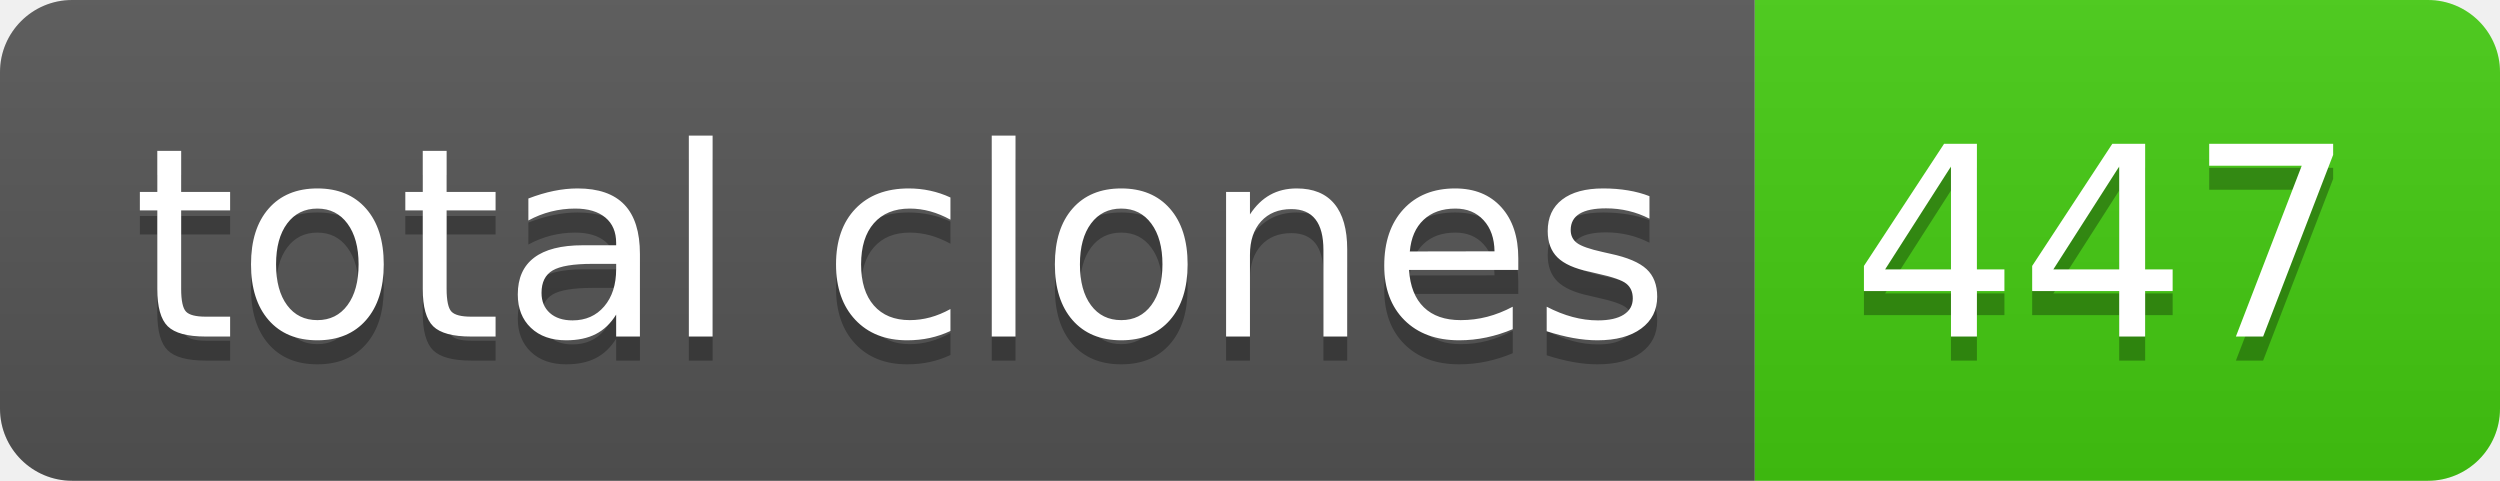
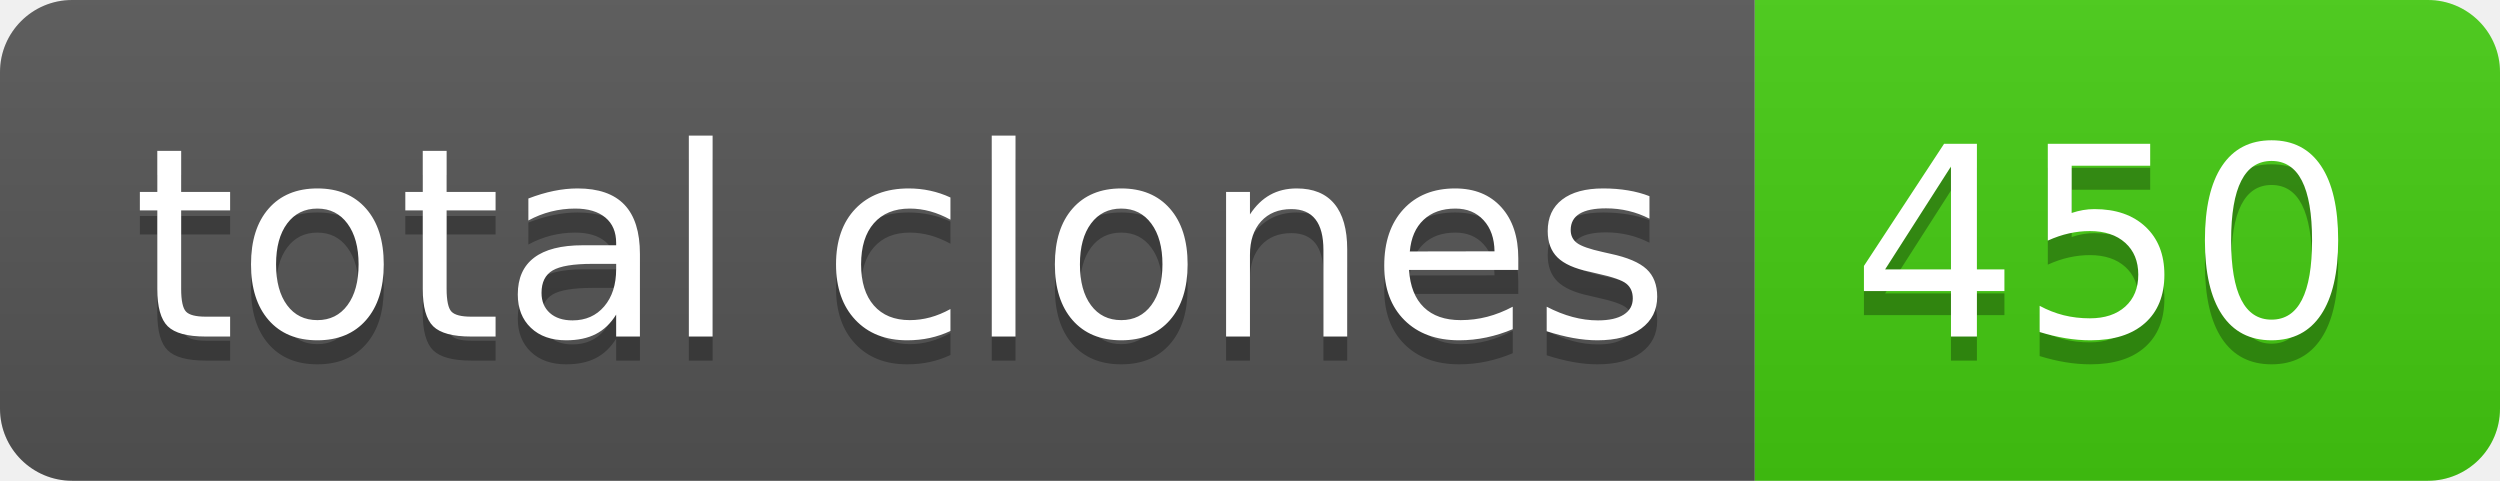
- <svg xmlns="http://www.w3.org/2000/svg" width="104" height="20" role="img" aria-label="total clones: 447">
+ <svg xmlns="http://www.w3.org/2000/svg" width="104" height="20" role="img" aria-label="total clones: 450">
  <linearGradient id="s" x2="0" y2="100%">
    <stop offset="0" stop-color="#bbb" stop-opacity=".1" />
    <stop offset="1" stop-opacity=".1" />
  </linearGradient>
  <clipPath id="r">
    <rect width="104" height="20" rx="3" fill="#fff" />
  </clipPath>
  <g clip-path="url(#r)">
    <rect width="73" height="20" fill="#555" />
    <rect x="73" width="31" height="20" fill="#4c1" />
    <rect width="104" height="20" fill="url(#s)" />
  </g>
  <g fill="#fff" text-anchor="middle" font-family="Verdana,Geneva,DejaVu Sans,sans-serif" text-rendering="geometricPrecision" font-size="110">
    <text aria-hidden="true" x="375" y="150" fill="#010101" fill-opacity=".3" transform="scale(.1)" textLength="630">total clones</text>
    <text x="375" y="140" transform="scale(.1)" fill="#fff" textLength="630">total clones</text>
-     <text aria-hidden="true" x="875" y="150" fill="#010101" fill-opacity=".3" transform="scale(.1)" textLength="210">447</text>
-     <text x="875" y="140" transform="scale(.1)" fill="#fff" textLength="210">447</text>
+     <text aria-hidden="true" x="875" y="150" fill="#010101" fill-opacity=".3" transform="scale(.1)" textLength="210">450</text>
+     <text x="875" y="140" transform="scale(.1)" fill="#fff" textLength="210">450</text>
  </g>
</svg>
